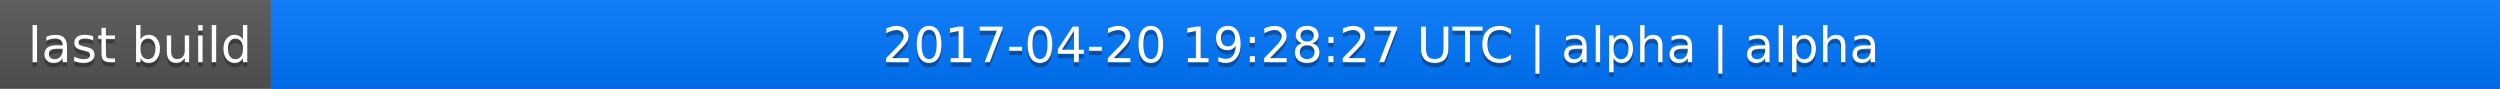
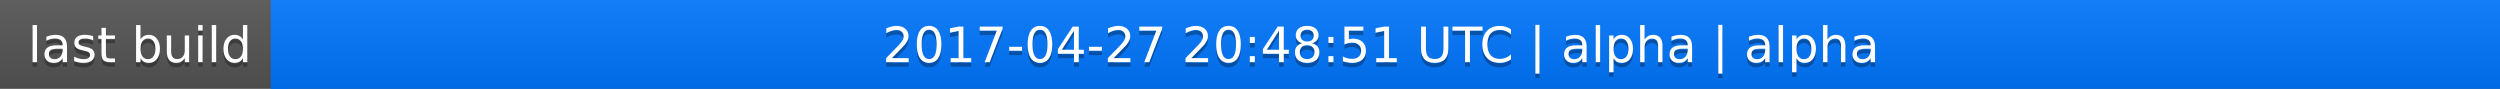
<svg xmlns="http://www.w3.org/2000/svg" width="563" height="20">
  <linearGradient id="a" x2="0" y2="100%">
    <stop offset="0" stop-color="#bbb" stop-opacity=".1" />
    <stop offset="1" stop-opacity=".1" />
  </linearGradient>
  <rect rx="0" width="563" height="20" fill="#555" />
  <rect rx="0" x="61" width="502" height="20" fill="#07f" />
  <path fill="#07f" d="M61 0h4v20h-4z" />
  <rect rx="0" width="563" height="20" fill="url(#a)" />
  <g fill="#fff" text-anchor="middle" font-family="DejaVu Sans,Verdana,Geneva,sans-serif" font-size="11">
    <text x="31.5" y="15" fill="#010101" fill-opacity=".3">last build</text>
    <text x="31.5" y="14">last build</text>
-     <text x="311" y="15" fill="#010101" fill-opacity=".3">2017-04-20 19:28:27 UTC | alpha | alpha</text>
-     <text x="311" y="14">2017-04-20 19:28:27 UTC | alpha | alpha</text>
+     <text x="311" y="15" fill="#010101" fill-opacity=".3">2017-04-27 20:48:51 UTC | alpha | alpha</text>
+     <text x="311" y="14">2017-04-27 20:48:51 UTC | alpha | alpha</text>
  </g>
</svg>
